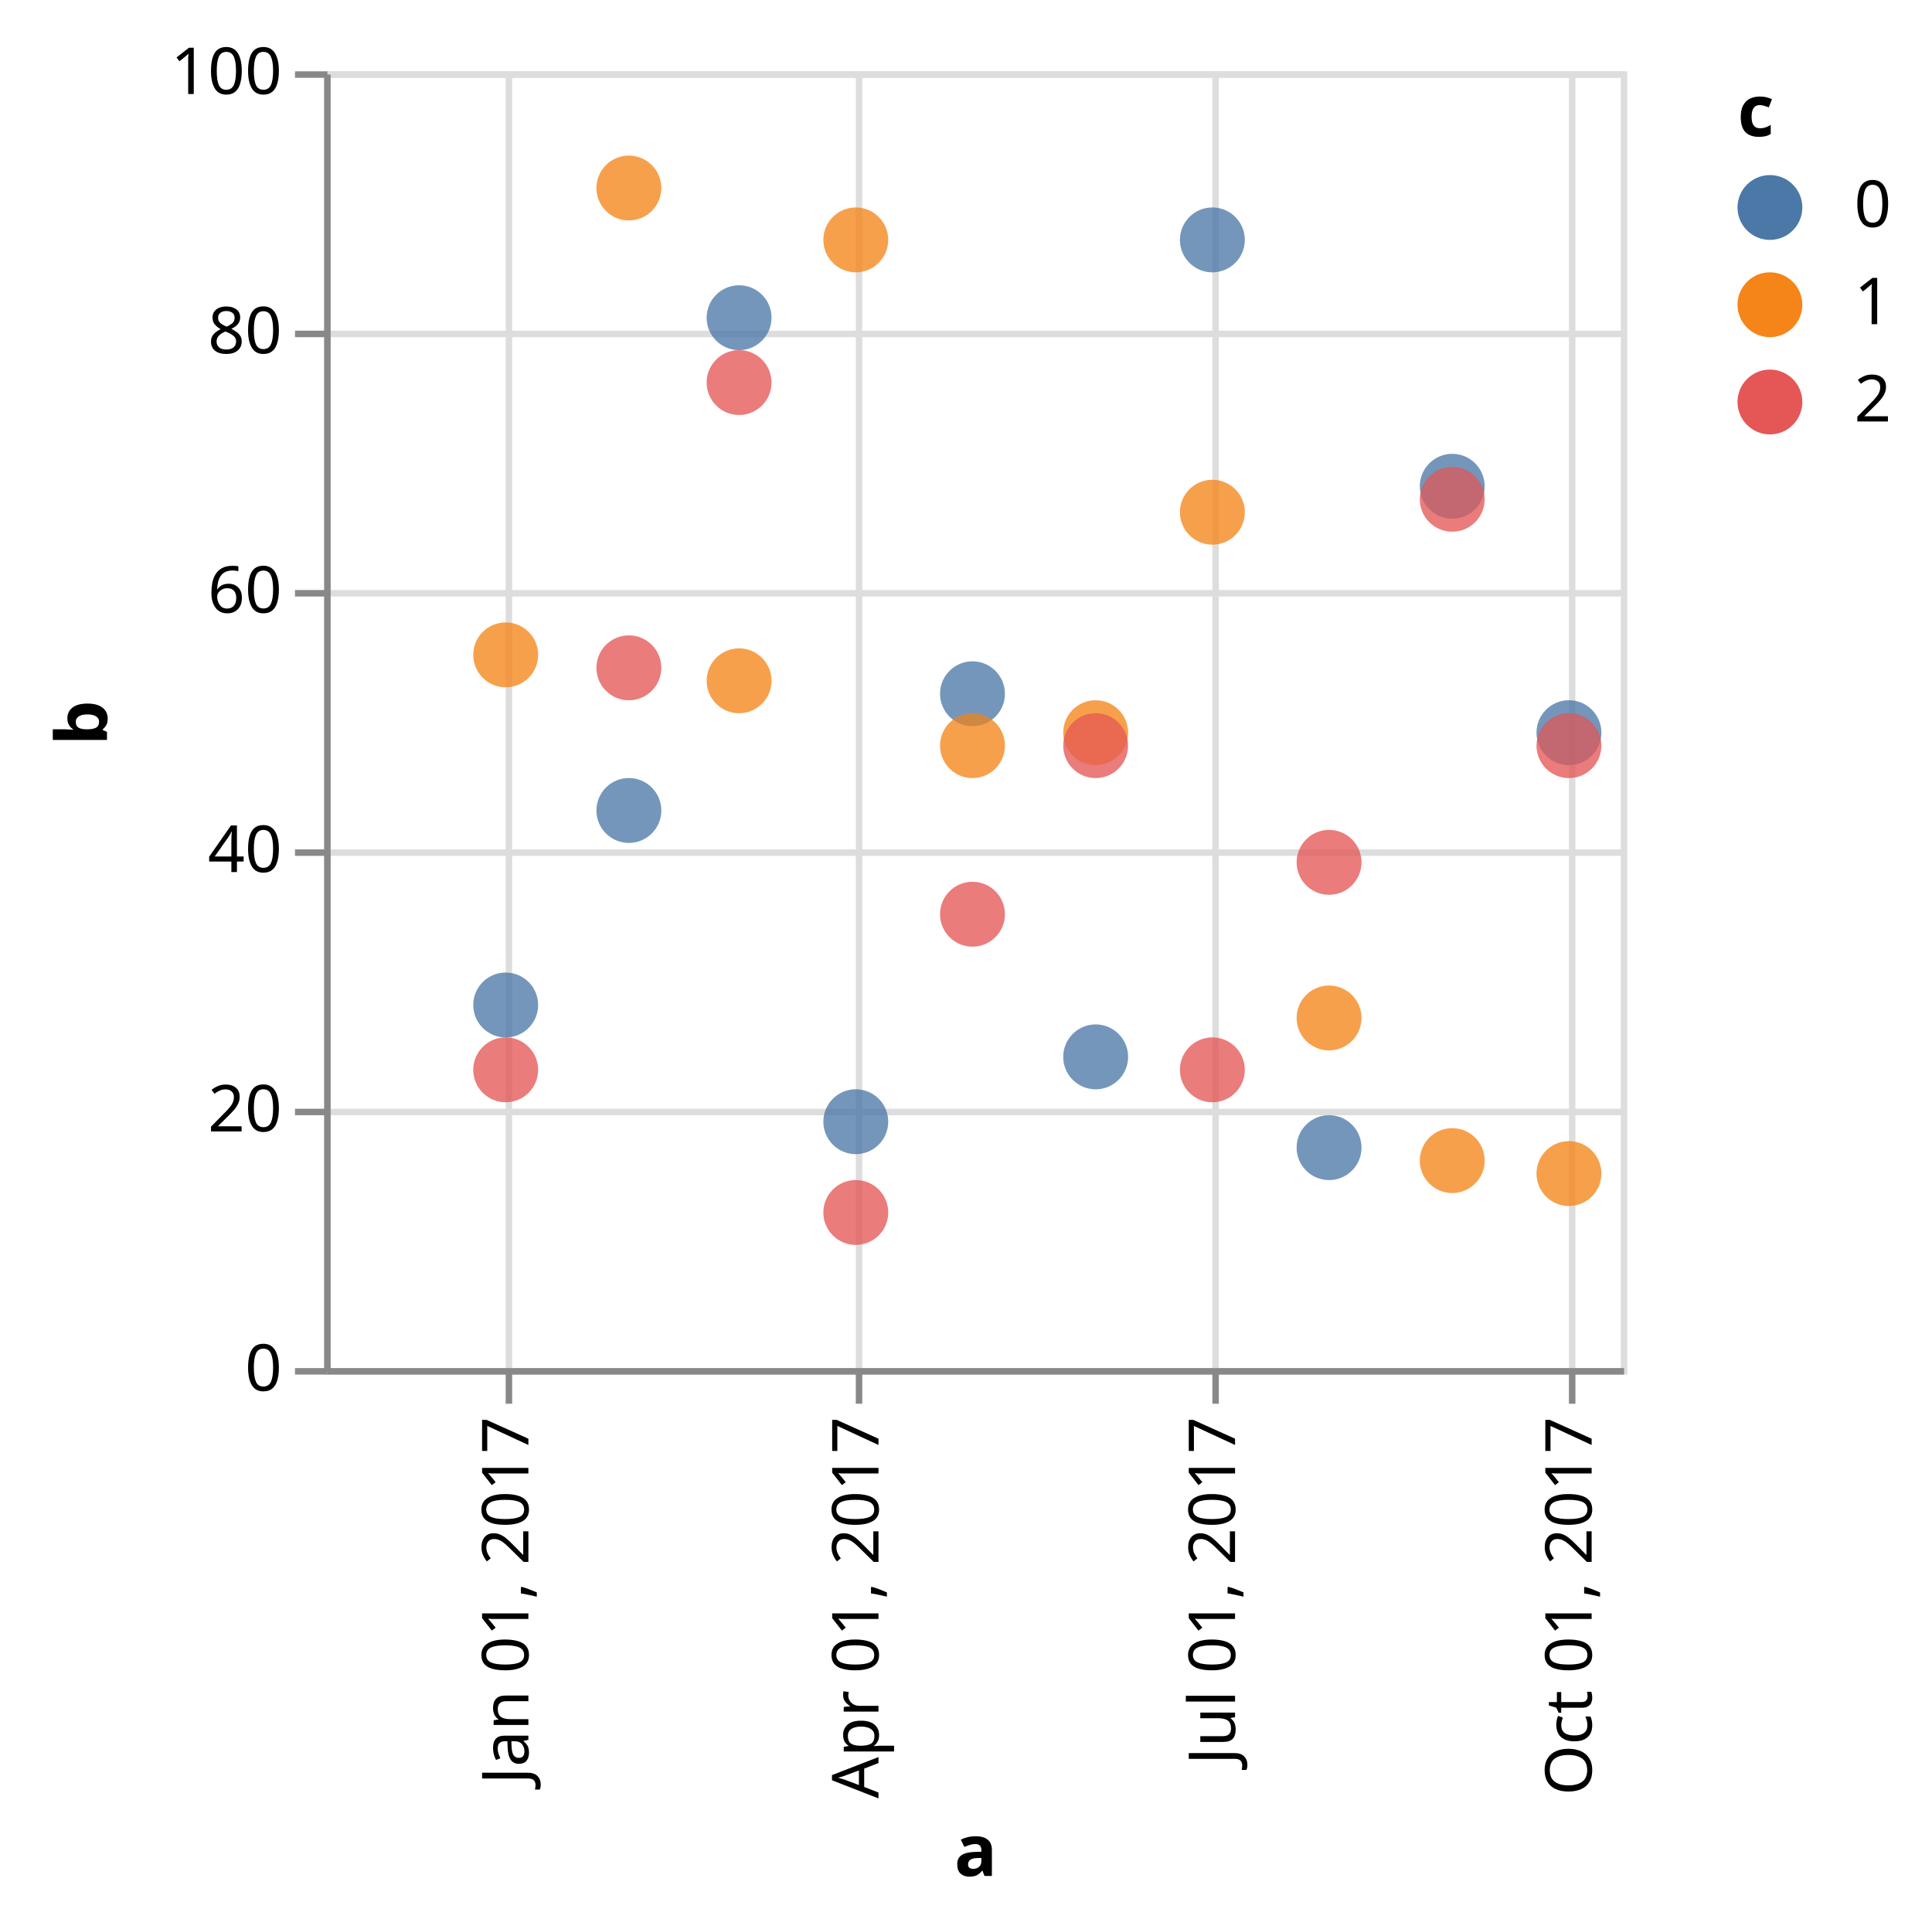
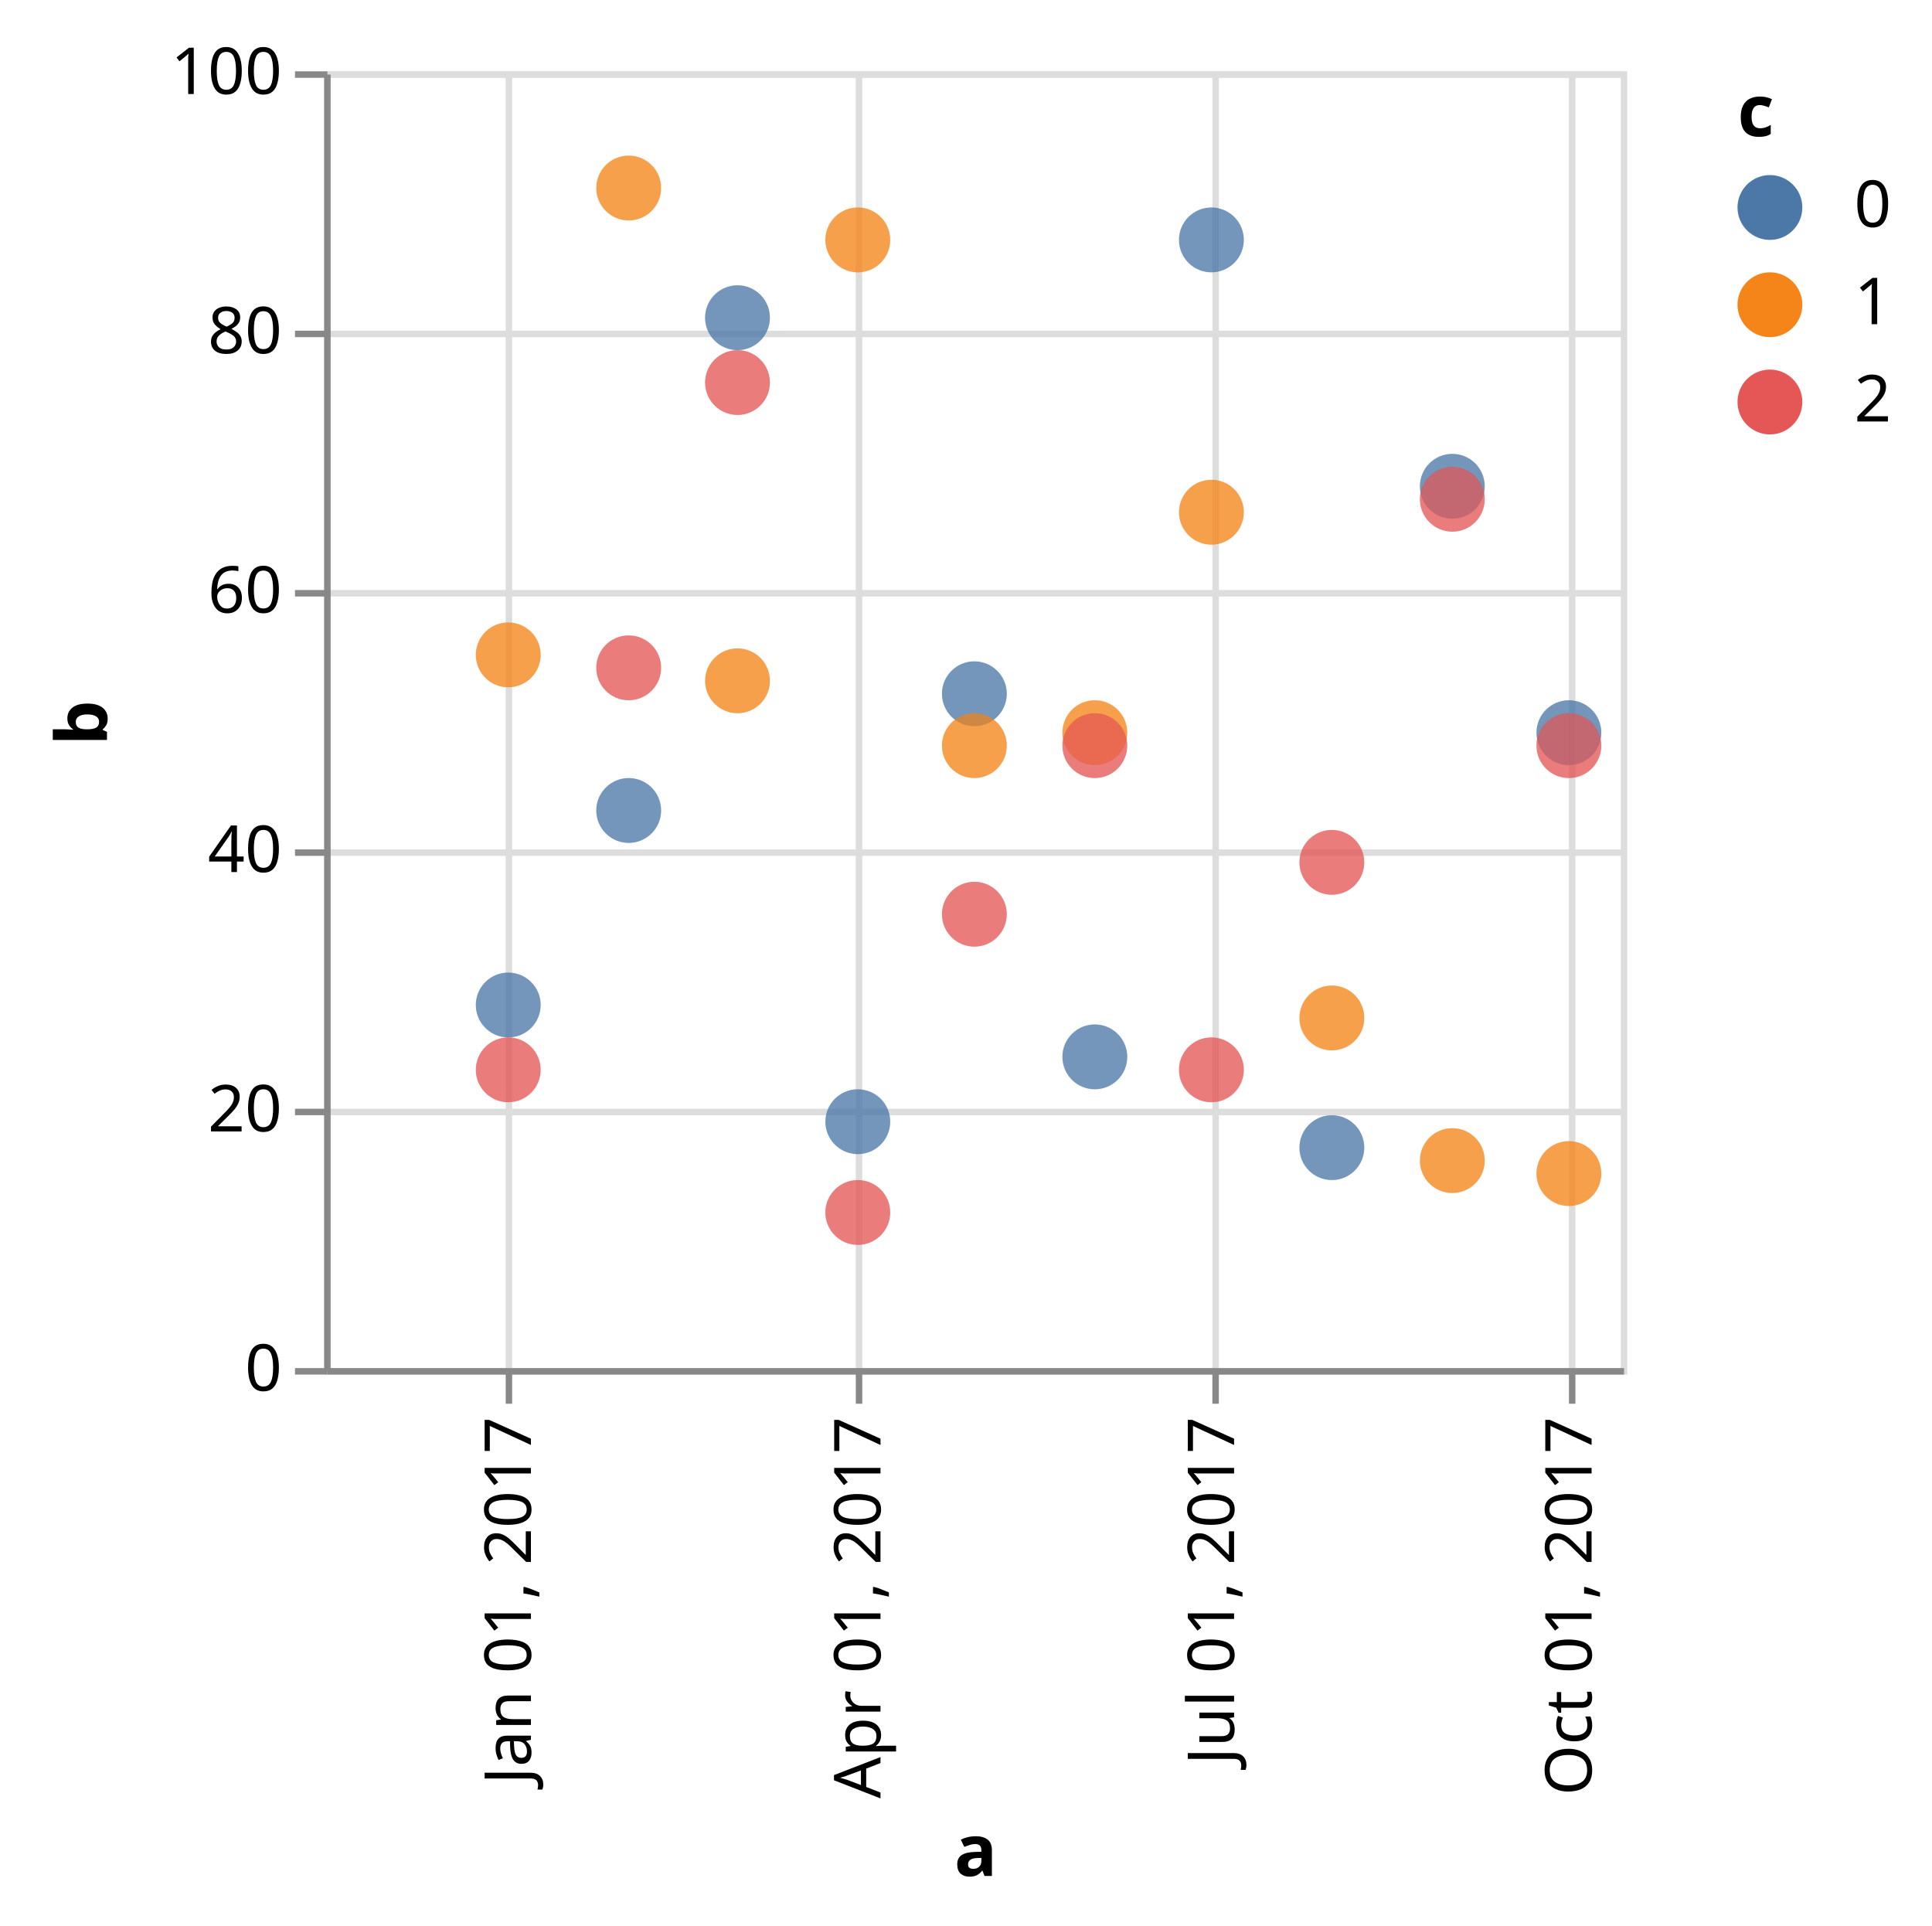
<svg xmlns="http://www.w3.org/2000/svg" class="marks" width="298" height="297" viewBox="0 0 298 297" version="1.1">
  <defs>
    <clipPath id="clip2">
      <rect x="0" y="0" width="200" height="200" />
    </clipPath>
    <clipPath id="clip3">
      <rect x="0" y="0" width="200" height="200" />
    </clipPath>
  </defs>
  <g transform="translate(50,11)">
    <g class="mark-group role-frame root">
      <g transform="translate(0,0)">
        <path class="background" d="M0.5,0.5h200v200h-200Z" style="fill: transparent; stroke: #ddd;" />
        <g>
          <g class="mark-group role-axis">
            <g transform="translate(0.5,200.5)">
              <path class="background" d="M0,0h0v0h0Z" style="pointer-events: none; fill: none;" />
              <g>
                <g class="mark-rule role-axis-grid" style="pointer-events: none;">
                  <line transform="translate(28,-200)" x2="0" y2="200" style="fill: none; stroke: #ddd; stroke-width: 1; stroke-dasharray: ; opacity: 1;" />
                  <line transform="translate(82,-200)" x2="0" y2="200" style="fill: none; stroke: #ddd; stroke-width: 1; stroke-dasharray: ; opacity: 1;" />
                  <line transform="translate(137,-200)" x2="0" y2="200" style="fill: none; stroke: #ddd; stroke-width: 1; stroke-dasharray: ; opacity: 1;" />
                  <line transform="translate(192,-200)" x2="0" y2="200" style="fill: none; stroke: #ddd; stroke-width: 1; stroke-dasharray: ; opacity: 1;" />
                </g>
              </g>
            </g>
          </g>
          <g class="mark-group role-axis">
            <g transform="translate(0.5,0.5)">
              <path class="background" d="M0,0h0v0h0Z" style="pointer-events: none; fill: none;" />
              <g>
                <g class="mark-rule role-axis-grid" style="pointer-events: none;">
                  <line transform="translate(0,200)" x2="200" y2="0" style="fill: none; stroke: #ddd; stroke-width: 1; stroke-dasharray: ; opacity: 1;" />
                  <line transform="translate(0,160)" x2="200" y2="0" style="fill: none; stroke: #ddd; stroke-width: 1; stroke-dasharray: ; opacity: 1;" />
                  <line transform="translate(0,120)" x2="200" y2="0" style="fill: none; stroke: #ddd; stroke-width: 1; stroke-dasharray: ; opacity: 1;" />
                  <line transform="translate(0,80)" x2="200" y2="0" style="fill: none; stroke: #ddd; stroke-width: 1; stroke-dasharray: ; opacity: 1;" />
                  <line transform="translate(0,40)" x2="200" y2="0" style="fill: none; stroke: #ddd; stroke-width: 1; stroke-dasharray: ; opacity: 1;" />
                  <line transform="translate(0,0)" x2="200" y2="0" style="fill: none; stroke: #ddd; stroke-width: 1; stroke-dasharray: ; opacity: 1;" />
                </g>
              </g>
            </g>
          </g>
          <g class="mark-symbol role-mark layer_0_marks" clip-path="url(#clip2)">
-             <path transform="translate(28,144)" d="M5,0A5,5,0,1,1,-5,0A5,5,0,1,1,5,0" style="fill: #4c78a8; stroke-width: 2; opacity: 0.25;" />
-             <path transform="translate(28,90)" d="M5,0A5,5,0,1,1,-5,0A5,5,0,1,1,5,0" style="fill: #f58518; stroke-width: 2; opacity: 0.25;" />
-             <path transform="translate(28,154)" d="M5,0A5,5,0,1,1,-5,0A5,5,0,1,1,5,0" style="fill: #e45756; stroke-width: 2; opacity: 0.25;" />
-             <path transform="translate(47,114)" d="M5,0A5,5,0,1,1,-5,0A5,5,0,1,1,5,0" style="fill: #4c78a8; stroke-width: 2; opacity: 0.25;" />
-             <path transform="translate(47,18)" d="M5,0A5,5,0,1,1,-5,0A5,5,0,1,1,5,0" style="fill: #f58518; stroke-width: 2; opacity: 0.25;" />
-             <path transform="translate(47,92)" d="M5,0A5,5,0,1,1,-5,0A5,5,0,1,1,5,0" style="fill: #e45756; stroke-width: 2; opacity: 0.25;" />
-             <path transform="translate(64,38)" d="M5,0A5,5,0,1,1,-5,0A5,5,0,1,1,5,0" style="fill: #4c78a8; stroke-width: 2; opacity: 0.25;" />
-             <path transform="translate(64,94)" d="M5,0A5,5,0,1,1,-5,0A5,5,0,1,1,5,0" style="fill: #f58518; stroke-width: 2; opacity: 0.25;" />
-             <path transform="translate(64,48)" d="M5,0A5,5,0,1,1,-5,0A5,5,0,1,1,5,0" style="fill: #e45756; stroke-width: 2; opacity: 0.25;" />
-             <path transform="translate(82,162)" d="M5,0A5,5,0,1,1,-5,0A5,5,0,1,1,5,0" style="fill: #4c78a8; stroke-width: 2; opacity: 0.25;" />
-             <path transform="translate(82,26)" d="M5,0A5,5,0,1,1,-5,0A5,5,0,1,1,5,0" style="fill: #f58518; stroke-width: 2; opacity: 0.25;" />
-             <path transform="translate(82,176)" d="M5,0A5,5,0,1,1,-5,0A5,5,0,1,1,5,0" style="fill: #e45756; stroke-width: 2; opacity: 0.25;" />
-             <path transform="translate(100,96)" d="M5,0A5,5,0,1,1,-5,0A5,5,0,1,1,5,0" style="fill: #4c78a8; stroke-width: 2; opacity: 0.25;" />
-             <path transform="translate(100,104)" d="M5,0A5,5,0,1,1,-5,0A5,5,0,1,1,5,0" style="fill: #f58518; stroke-width: 2; opacity: 0.25;" />
-             <path transform="translate(100,130)" d="M5,0A5,5,0,1,1,-5,0A5,5,0,1,1,5,0" style="fill: #e45756; stroke-width: 2; opacity: 0.25;" />
-             <path transform="translate(119,152)" d="M5,0A5,5,0,1,1,-5,0A5,5,0,1,1,5,0" style="fill: #4c78a8; stroke-width: 2; opacity: 0.25;" />
-             <path transform="translate(119,102)" d="M5,0A5,5,0,1,1,-5,0A5,5,0,1,1,5,0" style="fill: #f58518; stroke-width: 2; opacity: 0.25;" />
-             <path transform="translate(119,104)" d="M5,0A5,5,0,1,1,-5,0A5,5,0,1,1,5,0" style="fill: #e45756; stroke-width: 2; opacity: 0.25;" />
-             <path transform="translate(137,26)" d="M5,0A5,5,0,1,1,-5,0A5,5,0,1,1,5,0" style="fill: #4c78a8; stroke-width: 2; opacity: 0.25;" />
-             <path transform="translate(137,68)" d="M5,0A5,5,0,1,1,-5,0A5,5,0,1,1,5,0" style="fill: #f58518; stroke-width: 2; opacity: 0.25;" />
-             <path transform="translate(137,154)" d="M5,0A5,5,0,1,1,-5,0A5,5,0,1,1,5,0" style="fill: #e45756; stroke-width: 2; opacity: 0.25;" />
-             <path transform="translate(155,166)" d="M5,0A5,5,0,1,1,-5,0A5,5,0,1,1,5,0" style="fill: #4c78a8; stroke-width: 2; opacity: 0.25;" />
-             <path transform="translate(155,146)" d="M5,0A5,5,0,1,1,-5,0A5,5,0,1,1,5,0" style="fill: #f58518; stroke-width: 2; opacity: 0.25;" />
-             <path transform="translate(155,122)" d="M5,0A5,5,0,1,1,-5,0A5,5,0,1,1,5,0" style="fill: #e45756; stroke-width: 2; opacity: 0.25;" />
-             <path transform="translate(174,64)" d="M5,0A5,5,0,1,1,-5,0A5,5,0,1,1,5,0" style="fill: #4c78a8; stroke-width: 2; opacity: 0.25;" />
-             <path transform="translate(174,168)" d="M5,0A5,5,0,1,1,-5,0A5,5,0,1,1,5,0" style="fill: #f58518; stroke-width: 2; opacity: 0.25;" />
-             <path transform="translate(174,66)" d="M5,0A5,5,0,1,1,-5,0A5,5,0,1,1,5,0" style="fill: #e45756; stroke-width: 2; opacity: 0.25;" />
-             <path transform="translate(192,102)" d="M5,0A5,5,0,1,1,-5,0A5,5,0,1,1,5,0" style="fill: #4c78a8; stroke-width: 2; opacity: 0.25;" />
-             <path transform="translate(192,170)" d="M5,0A5,5,0,1,1,-5,0A5,5,0,1,1,5,0" style="fill: #f58518; stroke-width: 2; opacity: 0.25;" />
-             <path transform="translate(192,104)" d="M5,0A5,5,0,1,1,-5,0A5,5,0,1,1,5,0" style="fill: #e45756; stroke-width: 2; opacity: 0.25;" />
+             <path transform="translate(28.39285,144)" d="M5,0A5,5,0,1,1,-5,0A5,5,0,1,1,5,0" style="fill: #4c78a8; stroke-width: 2; opacity: 0.25;" />
+             <path transform="translate(28.39285,90)" d="M5,0A5,5,0,1,1,-5,0A5,5,0,1,1,5,0" style="fill: #f58518; stroke-width: 2; opacity: 0.25;" />
+             <path transform="translate(28.39285,154)" d="M5,0A5,5,0,1,1,-5,0A5,5,0,1,1,5,0" style="fill: #e45756; stroke-width: 2; opacity: 0.25;" />
+             <path transform="translate(46.97285,114)" d="M5,0A5,5,0,1,1,-5,0A5,5,0,1,1,5,0" style="fill: #4c78a8; stroke-width: 2; opacity: 0.25;" />
+             <path transform="translate(46.97285,18)" d="M5,0A5,5,0,1,1,-5,0A5,5,0,1,1,5,0" style="fill: #f58518; stroke-width: 2; opacity: 0.25;" />
+             <path transform="translate(46.97285,92)" d="M5,0A5,5,0,1,1,-5,0A5,5,0,1,1,5,0" style="fill: #e45756; stroke-width: 2; opacity: 0.25;" />
+             <path transform="translate(63.75478,38)" d="M5,0A5,5,0,1,1,-5,0A5,5,0,1,1,5,0" style="fill: #4c78a8; stroke-width: 2; opacity: 0.25;" />
+             <path transform="translate(63.75478,94)" d="M5,0A5,5,0,1,1,-5,0A5,5,0,1,1,5,0" style="fill: #f58518; stroke-width: 2; opacity: 0.25;" />
+             <path transform="translate(63.75478,48)" d="M5,0A5,5,0,1,1,-5,0A5,5,0,1,1,5,0" style="fill: #e45756; stroke-width: 2; opacity: 0.25;" />
+             <path transform="translate(82.30981,162)" d="M5,0A5,5,0,1,1,-5,0A5,5,0,1,1,5,0" style="fill: #4c78a8; stroke-width: 2; opacity: 0.25;" />
+             <path transform="translate(82.30981,26)" d="M5,0A5,5,0,1,1,-5,0A5,5,0,1,1,5,0" style="fill: #f58518; stroke-width: 2; opacity: 0.25;" />
+             <path transform="translate(82.30981,176)" d="M5,0A5,5,0,1,1,-5,0A5,5,0,1,1,5,0" style="fill: #e45756; stroke-width: 2; opacity: 0.25;" />
+             <path transform="translate(100.2905,96)" d="M5,0A5,5,0,1,1,-5,0A5,5,0,1,1,5,0" style="fill: #4c78a8; stroke-width: 2; opacity: 0.25;" />
+             <path transform="translate(100.2905,104)" d="M5,0A5,5,0,1,1,-5,0A5,5,0,1,1,5,0" style="fill: #f58518; stroke-width: 2; opacity: 0.25;" />
+             <path transform="translate(100.2905,130)" d="M5,0A5,5,0,1,1,-5,0A5,5,0,1,1,5,0" style="fill: #e45756; stroke-width: 2; opacity: 0.25;" />
+             <path transform="translate(118.8705,152)" d="M5,0A5,5,0,1,1,-5,0A5,5,0,1,1,5,0" style="fill: #4c78a8; stroke-width: 2; opacity: 0.25;" />
+             <path transform="translate(118.8705,102)" d="M5,0A5,5,0,1,1,-5,0A5,5,0,1,1,5,0" style="fill: #f58518; stroke-width: 2; opacity: 0.25;" />
+             <path transform="translate(118.8705,104)" d="M5,0A5,5,0,1,1,-5,0A5,5,0,1,1,5,0" style="fill: #e45756; stroke-width: 2; opacity: 0.25;" />
+             <path transform="translate(136.8511,26)" d="M5,0A5,5,0,1,1,-5,0A5,5,0,1,1,5,0" style="fill: #4c78a8; stroke-width: 2; opacity: 0.25;" />
+             <path transform="translate(136.8511,68)" d="M5,0A5,5,0,1,1,-5,0A5,5,0,1,1,5,0" style="fill: #f58518; stroke-width: 2; opacity: 0.25;" />
+             <path transform="translate(136.8511,154)" d="M5,0A5,5,0,1,1,-5,0A5,5,0,1,1,5,0" style="fill: #e45756; stroke-width: 2; opacity: 0.25;" />
+             <path transform="translate(155.4311,166)" d="M5,0A5,5,0,1,1,-5,0A5,5,0,1,1,5,0" style="fill: #4c78a8; stroke-width: 2; opacity: 0.25;" />
+             <path transform="translate(155.4311,146)" d="M5,0A5,5,0,1,1,-5,0A5,5,0,1,1,5,0" style="fill: #f58518; stroke-width: 2; opacity: 0.25;" />
+             <path transform="translate(155.4311,122)" d="M5,0A5,5,0,1,1,-5,0A5,5,0,1,1,5,0" style="fill: #e45756; stroke-width: 2; opacity: 0.25;" />
+             <path transform="translate(174.0111,64)" d="M5,0A5,5,0,1,1,-5,0A5,5,0,1,1,5,0" style="fill: #4c78a8; stroke-width: 2; opacity: 0.25;" />
+             <path transform="translate(174.0111,168)" d="M5,0A5,5,0,1,1,-5,0A5,5,0,1,1,5,0" style="fill: #f58518; stroke-width: 2; opacity: 0.25;" />
+             <path transform="translate(174.0111,66)" d="M5,0A5,5,0,1,1,-5,0A5,5,0,1,1,5,0" style="fill: #e45756; stroke-width: 2; opacity: 0.25;" />
+             <path transform="translate(191.9918,102)" d="M5,0A5,5,0,1,1,-5,0A5,5,0,1,1,5,0" style="fill: #4c78a8; stroke-width: 2; opacity: 0.25;" />
+             <path transform="translate(191.9918,170)" d="M5,0A5,5,0,1,1,-5,0A5,5,0,1,1,5,0" style="fill: #f58518; stroke-width: 2; opacity: 0.25;" />
+             <path transform="translate(191.9918,104)" d="M5,0A5,5,0,1,1,-5,0A5,5,0,1,1,5,0" style="fill: #e45756; stroke-width: 2; opacity: 0.25;" />
          </g>
          <g class="mark-symbol role-mark layer_1_marks" clip-path="url(#clip3)">
-             <path transform="translate(28,144)" d="M5,0A5,5,0,1,1,-5,0A5,5,0,1,1,5,0" style="fill: #4c78a8; stroke-width: 2; opacity: 0.7;" />
-             <path transform="translate(28,90)" d="M5,0A5,5,0,1,1,-5,0A5,5,0,1,1,5,0" style="fill: #f58518; stroke-width: 2; opacity: 0.7;" />
-             <path transform="translate(28,154)" d="M5,0A5,5,0,1,1,-5,0A5,5,0,1,1,5,0" style="fill: #e45756; stroke-width: 2; opacity: 0.7;" />
-             <path transform="translate(47,114)" d="M5,0A5,5,0,1,1,-5,0A5,5,0,1,1,5,0" style="fill: #4c78a8; stroke-width: 2; opacity: 0.7;" />
-             <path transform="translate(47,18)" d="M5,0A5,5,0,1,1,-5,0A5,5,0,1,1,5,0" style="fill: #f58518; stroke-width: 2; opacity: 0.7;" />
-             <path transform="translate(47,92)" d="M5,0A5,5,0,1,1,-5,0A5,5,0,1,1,5,0" style="fill: #e45756; stroke-width: 2; opacity: 0.7;" />
-             <path transform="translate(64,38)" d="M5,0A5,5,0,1,1,-5,0A5,5,0,1,1,5,0" style="fill: #4c78a8; stroke-width: 2; opacity: 0.7;" />
-             <path transform="translate(64,94)" d="M5,0A5,5,0,1,1,-5,0A5,5,0,1,1,5,0" style="fill: #f58518; stroke-width: 2; opacity: 0.7;" />
-             <path transform="translate(64,48)" d="M5,0A5,5,0,1,1,-5,0A5,5,0,1,1,5,0" style="fill: #e45756; stroke-width: 2; opacity: 0.7;" />
-             <path transform="translate(82,162)" d="M5,0A5,5,0,1,1,-5,0A5,5,0,1,1,5,0" style="fill: #4c78a8; stroke-width: 2; opacity: 0.7;" />
-             <path transform="translate(82,26)" d="M5,0A5,5,0,1,1,-5,0A5,5,0,1,1,5,0" style="fill: #f58518; stroke-width: 2; opacity: 0.7;" />
-             <path transform="translate(82,176)" d="M5,0A5,5,0,1,1,-5,0A5,5,0,1,1,5,0" style="fill: #e45756; stroke-width: 2; opacity: 0.7;" />
-             <path transform="translate(100,96)" d="M5,0A5,5,0,1,1,-5,0A5,5,0,1,1,5,0" style="fill: #4c78a8; stroke-width: 2; opacity: 0.7;" />
-             <path transform="translate(100,104)" d="M5,0A5,5,0,1,1,-5,0A5,5,0,1,1,5,0" style="fill: #f58518; stroke-width: 2; opacity: 0.7;" />
-             <path transform="translate(100,130)" d="M5,0A5,5,0,1,1,-5,0A5,5,0,1,1,5,0" style="fill: #e45756; stroke-width: 2; opacity: 0.7;" />
-             <path transform="translate(119,152)" d="M5,0A5,5,0,1,1,-5,0A5,5,0,1,1,5,0" style="fill: #4c78a8; stroke-width: 2; opacity: 0.7;" />
-             <path transform="translate(119,102)" d="M5,0A5,5,0,1,1,-5,0A5,5,0,1,1,5,0" style="fill: #f58518; stroke-width: 2; opacity: 0.7;" />
-             <path transform="translate(119,104)" d="M5,0A5,5,0,1,1,-5,0A5,5,0,1,1,5,0" style="fill: #e45756; stroke-width: 2; opacity: 0.7;" />
-             <path transform="translate(137,26)" d="M5,0A5,5,0,1,1,-5,0A5,5,0,1,1,5,0" style="fill: #4c78a8; stroke-width: 2; opacity: 0.7;" />
-             <path transform="translate(137,68)" d="M5,0A5,5,0,1,1,-5,0A5,5,0,1,1,5,0" style="fill: #f58518; stroke-width: 2; opacity: 0.7;" />
-             <path transform="translate(137,154)" d="M5,0A5,5,0,1,1,-5,0A5,5,0,1,1,5,0" style="fill: #e45756; stroke-width: 2; opacity: 0.7;" />
-             <path transform="translate(155,166)" d="M5,0A5,5,0,1,1,-5,0A5,5,0,1,1,5,0" style="fill: #4c78a8; stroke-width: 2; opacity: 0.7;" />
-             <path transform="translate(155,146)" d="M5,0A5,5,0,1,1,-5,0A5,5,0,1,1,5,0" style="fill: #f58518; stroke-width: 2; opacity: 0.7;" />
-             <path transform="translate(155,122)" d="M5,0A5,5,0,1,1,-5,0A5,5,0,1,1,5,0" style="fill: #e45756; stroke-width: 2; opacity: 0.7;" />
-             <path transform="translate(174,64)" d="M5,0A5,5,0,1,1,-5,0A5,5,0,1,1,5,0" style="fill: #4c78a8; stroke-width: 2; opacity: 0.7;" />
-             <path transform="translate(174,168)" d="M5,0A5,5,0,1,1,-5,0A5,5,0,1,1,5,0" style="fill: #f58518; stroke-width: 2; opacity: 0.7;" />
-             <path transform="translate(174,66)" d="M5,0A5,5,0,1,1,-5,0A5,5,0,1,1,5,0" style="fill: #e45756; stroke-width: 2; opacity: 0.7;" />
-             <path transform="translate(192,102)" d="M5,0A5,5,0,1,1,-5,0A5,5,0,1,1,5,0" style="fill: #4c78a8; stroke-width: 2; opacity: 0.7;" />
-             <path transform="translate(192,170)" d="M5,0A5,5,0,1,1,-5,0A5,5,0,1,1,5,0" style="fill: #f58518; stroke-width: 2; opacity: 0.7;" />
-             <path transform="translate(192,104)" d="M5,0A5,5,0,1,1,-5,0A5,5,0,1,1,5,0" style="fill: #e45756; stroke-width: 2; opacity: 0.7;" />
+             <path transform="translate(28.39285,144)" d="M5,0A5,5,0,1,1,-5,0A5,5,0,1,1,5,0" style="fill: #4c78a8; stroke-width: 2; opacity: 0.7;" />
+             <path transform="translate(28.39285,90)" d="M5,0A5,5,0,1,1,-5,0A5,5,0,1,1,5,0" style="fill: #f58518; stroke-width: 2; opacity: 0.7;" />
+             <path transform="translate(28.39285,154)" d="M5,0A5,5,0,1,1,-5,0A5,5,0,1,1,5,0" style="fill: #e45756; stroke-width: 2; opacity: 0.7;" />
+             <path transform="translate(46.97285,114)" d="M5,0A5,5,0,1,1,-5,0A5,5,0,1,1,5,0" style="fill: #4c78a8; stroke-width: 2; opacity: 0.7;" />
+             <path transform="translate(46.97285,18)" d="M5,0A5,5,0,1,1,-5,0A5,5,0,1,1,5,0" style="fill: #f58518; stroke-width: 2; opacity: 0.7;" />
+             <path transform="translate(46.97285,92)" d="M5,0A5,5,0,1,1,-5,0A5,5,0,1,1,5,0" style="fill: #e45756; stroke-width: 2; opacity: 0.7;" />
+             <path transform="translate(63.75478,38)" d="M5,0A5,5,0,1,1,-5,0A5,5,0,1,1,5,0" style="fill: #4c78a8; stroke-width: 2; opacity: 0.7;" />
+             <path transform="translate(63.75478,94)" d="M5,0A5,5,0,1,1,-5,0A5,5,0,1,1,5,0" style="fill: #f58518; stroke-width: 2; opacity: 0.7;" />
+             <path transform="translate(63.75478,48)" d="M5,0A5,5,0,1,1,-5,0A5,5,0,1,1,5,0" style="fill: #e45756; stroke-width: 2; opacity: 0.7;" />
+             <path transform="translate(82.30981,162)" d="M5,0A5,5,0,1,1,-5,0A5,5,0,1,1,5,0" style="fill: #4c78a8; stroke-width: 2; opacity: 0.7;" />
+             <path transform="translate(82.30981,26)" d="M5,0A5,5,0,1,1,-5,0A5,5,0,1,1,5,0" style="fill: #f58518; stroke-width: 2; opacity: 0.7;" />
+             <path transform="translate(82.30981,176)" d="M5,0A5,5,0,1,1,-5,0A5,5,0,1,1,5,0" style="fill: #e45756; stroke-width: 2; opacity: 0.7;" />
+             <path transform="translate(100.2905,96)" d="M5,0A5,5,0,1,1,-5,0A5,5,0,1,1,5,0" style="fill: #4c78a8; stroke-width: 2; opacity: 0.7;" />
+             <path transform="translate(100.2905,104)" d="M5,0A5,5,0,1,1,-5,0A5,5,0,1,1,5,0" style="fill: #f58518; stroke-width: 2; opacity: 0.7;" />
+             <path transform="translate(100.2905,130)" d="M5,0A5,5,0,1,1,-5,0A5,5,0,1,1,5,0" style="fill: #e45756; stroke-width: 2; opacity: 0.7;" />
+             <path transform="translate(118.8705,152)" d="M5,0A5,5,0,1,1,-5,0A5,5,0,1,1,5,0" style="fill: #4c78a8; stroke-width: 2; opacity: 0.7;" />
+             <path transform="translate(118.8705,102)" d="M5,0A5,5,0,1,1,-5,0A5,5,0,1,1,5,0" style="fill: #f58518; stroke-width: 2; opacity: 0.7;" />
+             <path transform="translate(118.8705,104)" d="M5,0A5,5,0,1,1,-5,0A5,5,0,1,1,5,0" style="fill: #e45756; stroke-width: 2; opacity: 0.7;" />
+             <path transform="translate(136.8511,26)" d="M5,0A5,5,0,1,1,-5,0A5,5,0,1,1,5,0" style="fill: #4c78a8; stroke-width: 2; opacity: 0.7;" />
+             <path transform="translate(136.8511,68)" d="M5,0A5,5,0,1,1,-5,0A5,5,0,1,1,5,0" style="fill: #f58518; stroke-width: 2; opacity: 0.7;" />
+             <path transform="translate(136.8511,154)" d="M5,0A5,5,0,1,1,-5,0A5,5,0,1,1,5,0" style="fill: #e45756; stroke-width: 2; opacity: 0.7;" />
+             <path transform="translate(155.4311,166)" d="M5,0A5,5,0,1,1,-5,0A5,5,0,1,1,5,0" style="fill: #4c78a8; stroke-width: 2; opacity: 0.7;" />
+             <path transform="translate(155.4311,146)" d="M5,0A5,5,0,1,1,-5,0A5,5,0,1,1,5,0" style="fill: #f58518; stroke-width: 2; opacity: 0.7;" />
+             <path transform="translate(155.4311,122)" d="M5,0A5,5,0,1,1,-5,0A5,5,0,1,1,5,0" style="fill: #e45756; stroke-width: 2; opacity: 0.7;" />
+             <path transform="translate(174.0111,64)" d="M5,0A5,5,0,1,1,-5,0A5,5,0,1,1,5,0" style="fill: #4c78a8; stroke-width: 2; opacity: 0.7;" />
+             <path transform="translate(174.0111,168)" d="M5,0A5,5,0,1,1,-5,0A5,5,0,1,1,5,0" style="fill: #f58518; stroke-width: 2; opacity: 0.7;" />
+             <path transform="translate(174.0111,66)" d="M5,0A5,5,0,1,1,-5,0A5,5,0,1,1,5,0" style="fill: #e45756; stroke-width: 2; opacity: 0.7;" />
+             <path transform="translate(191.9918,102)" d="M5,0A5,5,0,1,1,-5,0A5,5,0,1,1,5,0" style="fill: #4c78a8; stroke-width: 2; opacity: 0.7;" />
+             <path transform="translate(191.9918,170)" d="M5,0A5,5,0,1,1,-5,0A5,5,0,1,1,5,0" style="fill: #f58518; stroke-width: 2; opacity: 0.7;" />
+             <path transform="translate(191.9918,104)" d="M5,0A5,5,0,1,1,-5,0A5,5,0,1,1,5,0" style="fill: #e45756; stroke-width: 2; opacity: 0.7;" />
          </g>
          <g class="mark-group role-legend">
            <g transform="translate(218,0)">
              <path class="background" d="M0,0h25v56h-25Z" style="pointer-events: none; fill: none;" />
              <g>
                <g class="mark-group role-legend-entry">
                  <g transform="translate(0,16)">
                    <path class="background" d="M0,0h0v0h0Z" style="pointer-events: none; fill: none;" />
                    <g>
                      <g class="mark-symbol role-legend-symbol" style="pointer-events: none;">
                        <path transform="translate(5,5)" d="M5,0A5,5,0,1,1,-5,0A5,5,0,1,1,5,0" style="fill: #4c78a8; stroke-width: 1.5; opacity: 1;" />
                        <path transform="translate(5,20)" d="M5,0A5,5,0,1,1,-5,0A5,5,0,1,1,5,0" style="fill: #f58518; stroke-width: 1.5; opacity: 1;" />
                        <path transform="translate(5,35)" d="M5,0A5,5,0,1,1,-5,0A5,5,0,1,1,5,0" style="fill: #e45756; stroke-width: 1.5; opacity: 1;" />
                      </g>
                      <g class="mark-text role-legend-label" style="pointer-events: none;">
                        <text text-anchor="start" transform="translate(18,8)" style="font: 10px sans-serif; fill: #000; opacity: 1;">0</text>
                        <text text-anchor="start" transform="translate(18,23)" style="font: 10px sans-serif; fill: #000; opacity: 1;">1</text>
                        <text text-anchor="start" transform="translate(18,38)" style="font: 10px sans-serif; fill: #000; opacity: 1;">2</text>
                      </g>
                    </g>
                  </g>
                </g>
                <g class="mark-text role-legend-title" style="pointer-events: none;">
                  <text text-anchor="start" transform="translate(0,10)" style="font: bold 11px sans-serif; fill: #000; opacity: 1;">c</text>
                </g>
              </g>
            </g>
          </g>
          <g class="mark-group role-axis">
            <g transform="translate(0.5,200.5)">
              <path class="background" d="M0,0h0v0h0Z" style="pointer-events: none; fill: none;" />
              <g>
                <g class="mark-rule role-axis-tick" style="pointer-events: none;">
                  <line transform="translate(28,0)" x2="0" y2="5" style="fill: none; stroke: #888; stroke-width: 1; opacity: 1;" />
                  <line transform="translate(82,0)" x2="0" y2="5" style="fill: none; stroke: #888; stroke-width: 1; opacity: 1;" />
                  <line transform="translate(137,0)" x2="0" y2="5" style="fill: none; stroke: #888; stroke-width: 1; opacity: 1;" />
                  <line transform="translate(192,0)" x2="0" y2="5" style="fill: none; stroke: #888; stroke-width: 1; opacity: 1;" />
                </g>
                <g class="mark-text role-axis-label" style="pointer-events: none;">
-                   <text text-anchor="end" transform="translate(28,7) rotate(270) translate(0,3)" style="font: 10px sans-serif; fill: #000; opacity: 1;">Jan 01, 2017</text>
-                   <text text-anchor="end" transform="translate(82,7) rotate(270) translate(0,3)" style="font: 10px sans-serif; fill: #000; opacity: 1;">Apr 01, 2017</text>
-                   <text text-anchor="end" transform="translate(137,7) rotate(270) translate(0,3)" style="font: 10px sans-serif; fill: #000; opacity: 1;">Jul 01, 2017</text>
-                   <text text-anchor="end" transform="translate(192,7) rotate(270) translate(0,3)" style="font: 10px sans-serif; fill: #000; opacity: 1;">Oct 01, 2017</text>
+                   <text text-anchor="end" transform="translate(28.39285,7) rotate(270) translate(0,3)" style="font: 10px sans-serif; fill: #000; opacity: 1;">Jan 01, 2017</text>
+                   <text text-anchor="end" transform="translate(82.30981,7) rotate(270) translate(0,3)" style="font: 10px sans-serif; fill: #000; opacity: 1;">Apr 01, 2017</text>
+                   <text text-anchor="end" transform="translate(136.8511,7) rotate(270) translate(0,3)" style="font: 10px sans-serif; fill: #000; opacity: 1;">Jul 01, 2017</text>
+                   <text text-anchor="end" transform="translate(191.9918,7) rotate(270) translate(0,3)" style="font: 10px sans-serif; fill: #000; opacity: 1;">Oct 01, 2017</text>
                </g>
                <g class="mark-rule role-axis-domain" style="pointer-events: none;">
                  <line transform="translate(0,0)" x2="200" y2="0" style="fill: none; stroke: #888; stroke-width: 1; opacity: 1;" />
                </g>
                <g class="mark-text role-axis-title" style="pointer-events: none;">
                  <text text-anchor="middle" transform="translate(100,77.82715)" style="font: bold 11px sans-serif; fill: #000; opacity: 1;">a</text>
                </g>
              </g>
            </g>
          </g>
          <g class="mark-group role-axis">
            <g transform="translate(0.5,0.5)">
              <path class="background" d="M0,0h0v0h0Z" style="pointer-events: none; fill: none;" />
              <g>
                <g class="mark-rule role-axis-tick" style="pointer-events: none;">
                  <line transform="translate(0,200)" x2="-5" y2="0" style="fill: none; stroke: #888; stroke-width: 1; opacity: 1;" />
                  <line transform="translate(0,160)" x2="-5" y2="0" style="fill: none; stroke: #888; stroke-width: 1; opacity: 1;" />
                  <line transform="translate(0,120)" x2="-5" y2="0" style="fill: none; stroke: #888; stroke-width: 1; opacity: 1;" />
                  <line transform="translate(0,80)" x2="-5" y2="0" style="fill: none; stroke: #888; stroke-width: 1; opacity: 1;" />
                  <line transform="translate(0,40)" x2="-5" y2="0" style="fill: none; stroke: #888; stroke-width: 1; opacity: 1;" />
                  <line transform="translate(0,0)" x2="-5" y2="0" style="fill: none; stroke: #888; stroke-width: 1; opacity: 1;" />
                </g>
                <g class="mark-text role-axis-label" style="pointer-events: none;">
                  <text text-anchor="end" transform="translate(-7,203)" style="font: 10px sans-serif; fill: #000; opacity: 1;">0</text>
                  <text text-anchor="end" transform="translate(-7,163)" style="font: 10px sans-serif; fill: #000; opacity: 1;">20</text>
                  <text text-anchor="end" transform="translate(-7,123)" style="font: 10px sans-serif; fill: #000; opacity: 1;">40</text>
                  <text text-anchor="end" transform="translate(-7,83)" style="font: 10px sans-serif; fill: #000; opacity: 1;">60</text>
                  <text text-anchor="end" transform="translate(-7,43)" style="font: 10px sans-serif; fill: #000; opacity: 1;">80</text>
                  <text text-anchor="end" transform="translate(-7,3)" style="font: 10px sans-serif; fill: #000; opacity: 1;">100</text>
                </g>
                <g class="mark-rule role-axis-domain" style="pointer-events: none;">
                  <line transform="translate(0,200)" x2="0" y2="-200" style="fill: none; stroke: #888; stroke-width: 1; opacity: 1;" />
                </g>
                <g class="mark-text role-axis-title" style="pointer-events: none;">
                  <text text-anchor="middle" transform="translate(-32,100) rotate(-90) translate(0,-2)" style="font: bold 11px sans-serif; fill: #000; opacity: 1;">b</text>
                </g>
              </g>
            </g>
          </g>
        </g>
      </g>
    </g>
  </g>
</svg>
